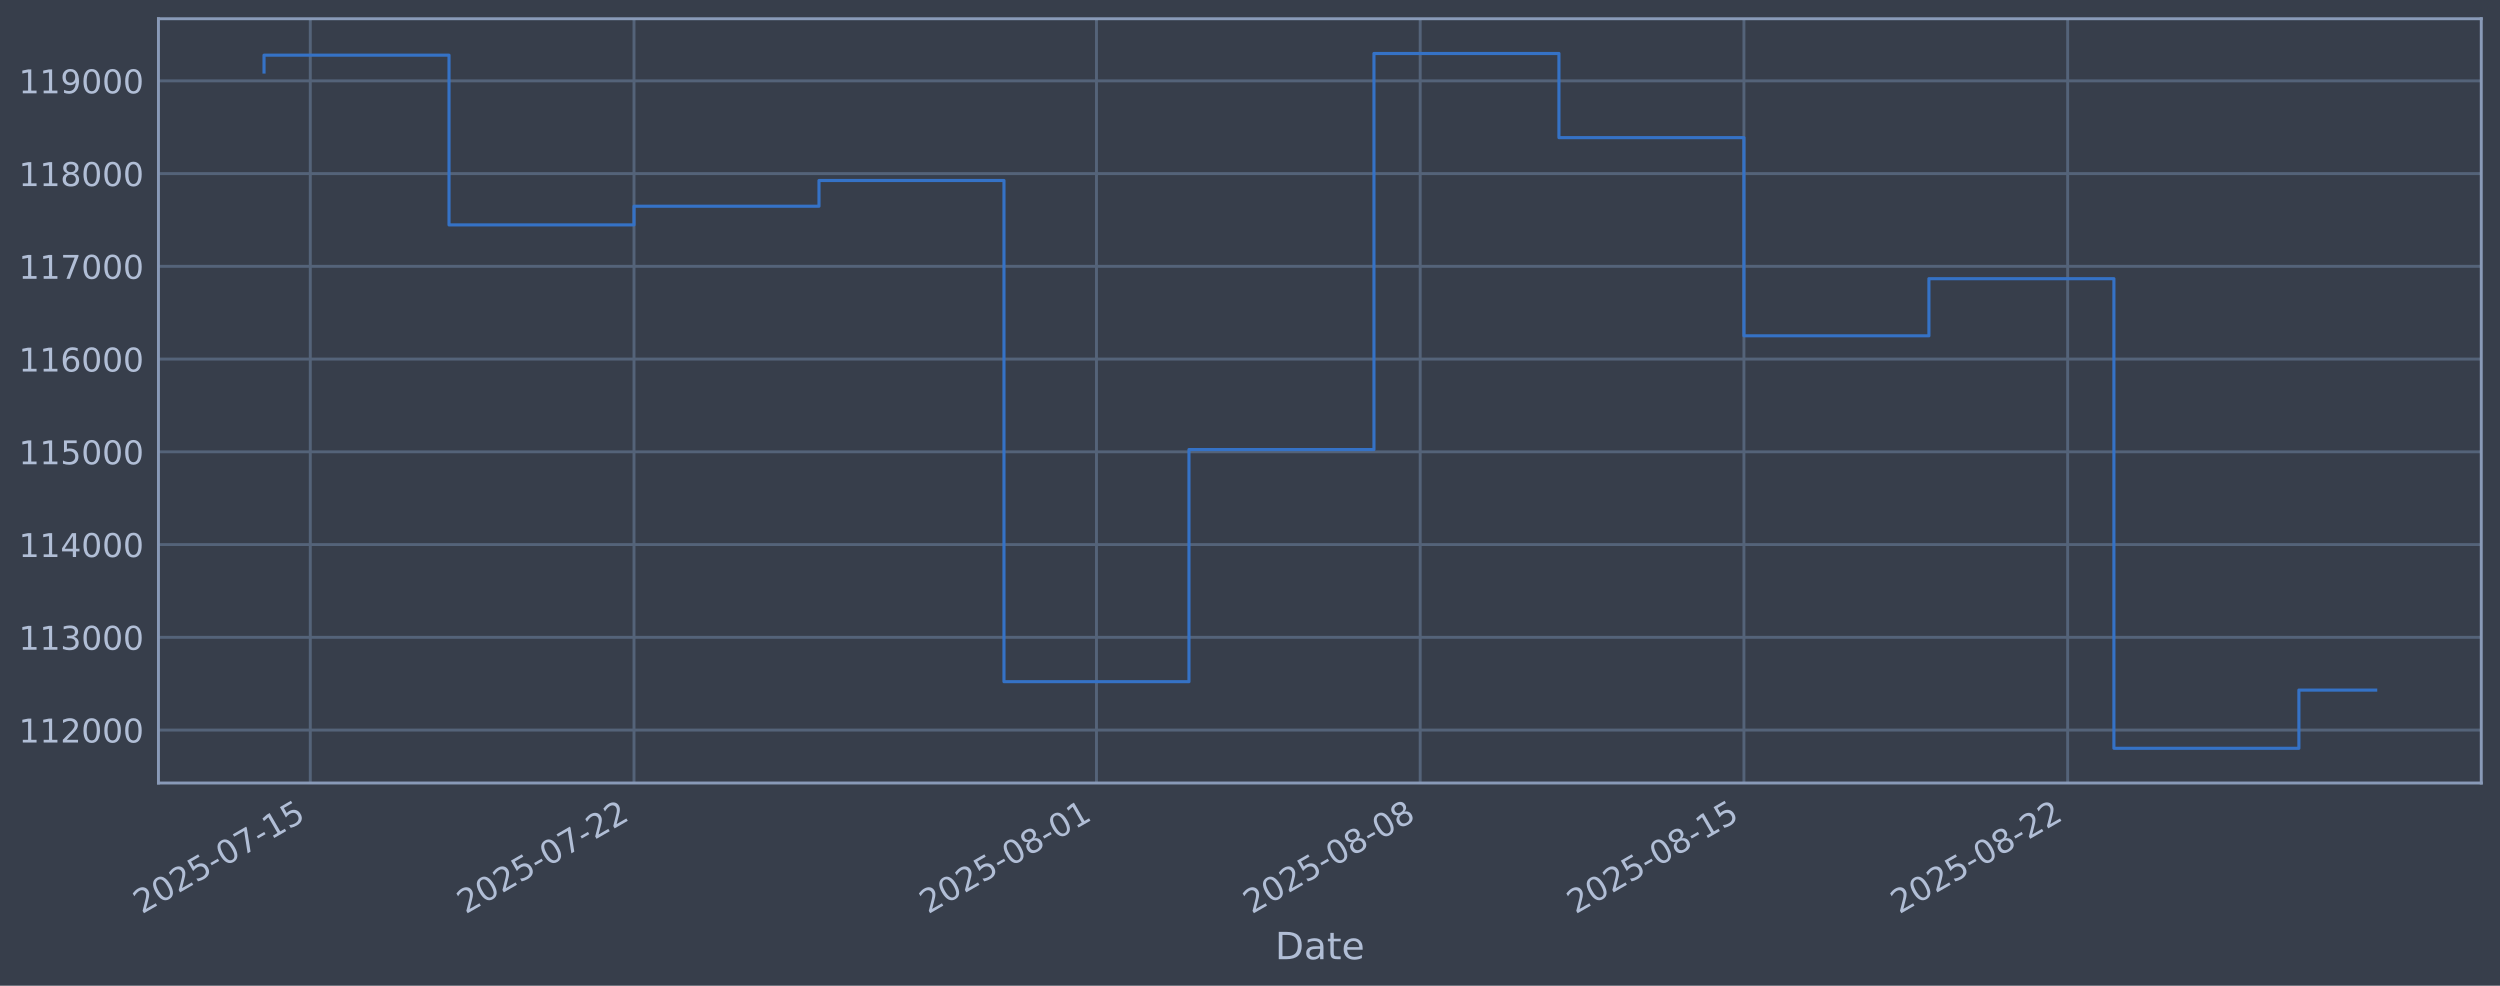
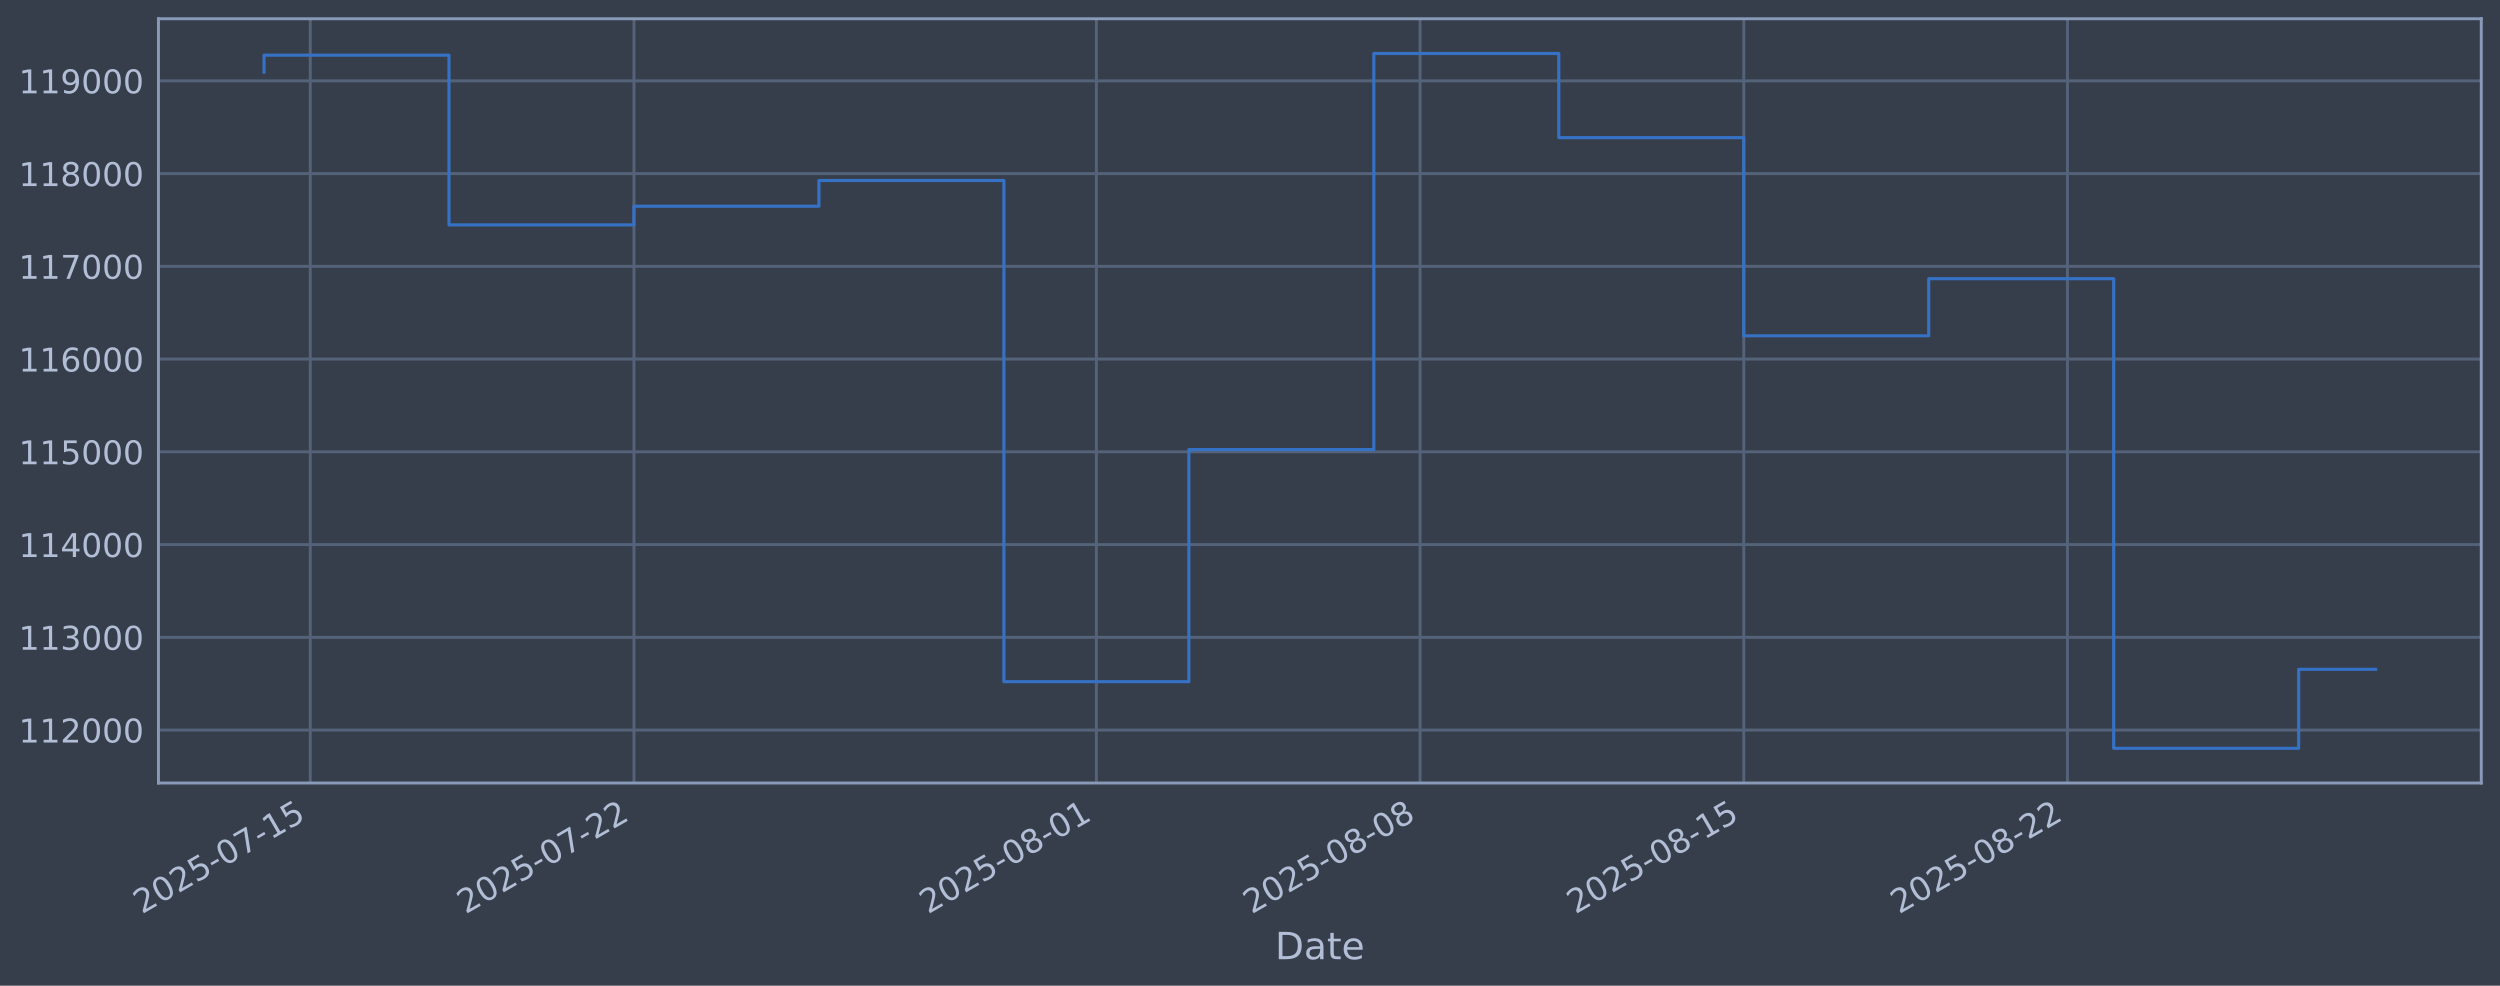
<svg xmlns="http://www.w3.org/2000/svg" xmlns:xlink="http://www.w3.org/1999/xlink" width="960.9pt" height="378.87pt" viewBox="0 0 960.9 378.87" version="1.1">
  <defs>
    <style type="text/css">*{stroke-linejoin: round; stroke-linecap: butt}</style>
  </defs>
  <g id="figure_1">
    <g id="patch_1">
      <path d="M 0 378.87  L 960.9 378.87  L 960.9 0  L 0 0  z " style="fill: #373e4b" />
    </g>
    <g id="axes_1">
      <g id="patch_2">
        <path d="M 60.901 300.96  L 953.701 300.96  L 953.701 7.2  L 60.901 7.2  z " style="fill: #373e4b" />
      </g>
      <g id="matplotlib.axis_1">
        <g id="xtick_1">
          <g id="line2d_1">
-             <path d="M 119.258 300.96  L 119.258 7.2  " clip-path="url(#p4578b48bf7)" style="fill: none; stroke: #546379; stroke-width: 1.12; stroke-linecap: square" />
+             <path d="M 119.256 300.96  L 119.256 7.2  " clip-path="url(#pd1880cf27e)" style="fill: none; stroke: #546379; stroke-width: 1.12; stroke-linecap: square" />
          </g>
          <g id="line2d_2" />
          <g id="text_1">
-             <g style="fill: #b1bed6" transform="translate(54.53224 351.4642) rotate(-30) scale(0.126 -0.126)">
+             <g style="fill: #b1bed6" transform="translate(54.53012 351.4642) rotate(-30) scale(0.126 -0.126)">
              <defs>
                <path id="DejaVuSans-32" d="M 1228 531  L 3431 531  L 3431 0  L 469 0  L 469 531  Q 828 903 1448 1529  Q 2069 2156 2228 2338  Q 2531 2678 2651 2914  Q 2772 3150 2772 3378  Q 2772 3750 2511 3984  Q 2250 4219 1831 4219  Q 1534 4219 1204 4116  Q 875 4013 500 3803  L 500 4441  Q 881 4594 1212 4672  Q 1544 4750 1819 4750  Q 2544 4750 2975 4387  Q 3406 4025 3406 3419  Q 3406 3131 3298 2873  Q 3191 2616 2906 2266  Q 2828 2175 2409 1742  Q 1991 1309 1228 531  z " transform="scale(0.015625)" />
                <path id="DejaVuSans-30" d="M 2034 4250  Q 1547 4250 1301 3770  Q 1056 3291 1056 2328  Q 1056 1369 1301 889  Q 1547 409 2034 409  Q 2525 409 2770 889  Q 3016 1369 3016 2328  Q 3016 3291 2770 3770  Q 2525 4250 2034 4250  z M 2034 4750  Q 2819 4750 3233 4129  Q 3647 3509 3647 2328  Q 3647 1150 3233 529  Q 2819 -91 2034 -91  Q 1250 -91 836 529  Q 422 1150 422 2328  Q 422 3509 836 4129  Q 1250 4750 2034 4750  z " transform="scale(0.015625)" />
                <path id="DejaVuSans-35" d="M 691 4666  L 3169 4666  L 3169 4134  L 1269 4134  L 1269 2991  Q 1406 3038 1543 3061  Q 1681 3084 1819 3084  Q 2600 3084 3056 2656  Q 3513 2228 3513 1497  Q 3513 744 3044 326  Q 2575 -91 1722 -91  Q 1428 -91 1123 -41  Q 819 9 494 109  L 494 744  Q 775 591 1075 516  Q 1375 441 1709 441  Q 2250 441 2565 725  Q 2881 1009 2881 1497  Q 2881 1984 2565 2268  Q 2250 2553 1709 2553  Q 1456 2553 1204 2497  Q 953 2441 691 2322  L 691 4666  z " transform="scale(0.015625)" />
                <path id="DejaVuSans-2d" d="M 313 2009  L 1997 2009  L 1997 1497  L 313 1497  L 313 2009  z " transform="scale(0.015625)" />
                <path id="DejaVuSans-37" d="M 525 4666  L 3525 4666  L 3525 4397  L 1831 0  L 1172 0  L 2766 4134  L 525 4134  L 525 4666  z " transform="scale(0.015625)" />
                <path id="DejaVuSans-31" d="M 794 531  L 1825 531  L 1825 4091  L 703 3866  L 703 4441  L 1819 4666  L 2450 4666  L 2450 531  L 3481 531  L 3481 0  L 794 0  L 794 531  z " transform="scale(0.015625)" />
              </defs>
              <use xlink:href="#DejaVuSans-32" />
              <use xlink:href="#DejaVuSans-30" transform="translate(63.62305 0)" />
              <use xlink:href="#DejaVuSans-32" transform="translate(127.2461 0)" />
              <use xlink:href="#DejaVuSans-35" transform="translate(190.8691 0)" />
              <use xlink:href="#DejaVuSans-2d" transform="translate(254.4922 0)" />
              <use xlink:href="#DejaVuSans-30" transform="translate(290.5762 0)" />
              <use xlink:href="#DejaVuSans-37" transform="translate(354.1992 0)" />
              <use xlink:href="#DejaVuSans-2d" transform="translate(417.8223 0)" />
              <use xlink:href="#DejaVuSans-31" transform="translate(453.9062 0)" />
              <use xlink:href="#DejaVuSans-35" transform="translate(517.5293 0)" />
            </g>
          </g>
        </g>
        <g id="xtick_2">
          <g id="line2d_3">
-             <path d="M 243.686 300.96  L 243.686 7.2  " clip-path="url(#p4578b48bf7)" style="fill: none; stroke: #546379; stroke-width: 1.12; stroke-linecap: square" />
+             <path d="M 243.669 300.96  L 243.669 7.2  " clip-path="url(#pd1880cf27e)" style="fill: none; stroke: #546379; stroke-width: 1.12; stroke-linecap: square" />
          </g>
          <g id="line2d_4" />
          <g id="text_2">
-             <g style="fill: #b1bed6" transform="translate(178.9603 351.4642) rotate(-30) scale(0.126 -0.126)">
+             <g style="fill: #b1bed6" transform="translate(178.9433 351.4642) rotate(-30) scale(0.126 -0.126)">
              <use xlink:href="#DejaVuSans-32" />
              <use xlink:href="#DejaVuSans-30" transform="translate(63.62305 0)" />
              <use xlink:href="#DejaVuSans-32" transform="translate(127.2461 0)" />
              <use xlink:href="#DejaVuSans-35" transform="translate(190.8691 0)" />
              <use xlink:href="#DejaVuSans-2d" transform="translate(254.4922 0)" />
              <use xlink:href="#DejaVuSans-30" transform="translate(290.5762 0)" />
              <use xlink:href="#DejaVuSans-37" transform="translate(354.1992 0)" />
              <use xlink:href="#DejaVuSans-2d" transform="translate(417.8223 0)" />
              <use xlink:href="#DejaVuSans-32" transform="translate(453.9062 0)" />
              <use xlink:href="#DejaVuSans-32" transform="translate(517.5293 0)" />
            </g>
          </g>
        </g>
        <g id="xtick_3">
          <g id="line2d_5">
-             <path d="M 421.44 300.96  L 421.44 7.2  " clip-path="url(#p4578b48bf7)" style="fill: none; stroke: #546379; stroke-width: 1.12; stroke-linecap: square" />
+             <path d="M 421.402 300.96  L 421.402 7.2  " clip-path="url(#pd1880cf27e)" style="fill: none; stroke: #546379; stroke-width: 1.12; stroke-linecap: square" />
          </g>
          <g id="line2d_6" />
          <g id="text_3">
-             <g style="fill: #b1bed6" transform="translate(356.7146 351.4642) rotate(-30) scale(0.126 -0.126)">
+             <g style="fill: #b1bed6" transform="translate(356.6764 351.4642) rotate(-30) scale(0.126 -0.126)">
              <defs>
                <path id="DejaVuSans-38" d="M 2034 2216  Q 1584 2216 1326 1975  Q 1069 1734 1069 1313  Q 1069 891 1326 650  Q 1584 409 2034 409  Q 2484 409 2743 651  Q 3003 894 3003 1313  Q 3003 1734 2745 1975  Q 2488 2216 2034 2216  z M 1403 2484  Q 997 2584 770 2862  Q 544 3141 544 3541  Q 544 4100 942 4425  Q 1341 4750 2034 4750  Q 2731 4750 3128 4425  Q 3525 4100 3525 3541  Q 3525 3141 3298 2862  Q 3072 2584 2669 2484  Q 3125 2378 3379 2068  Q 3634 1759 3634 1313  Q 3634 634 3220 271  Q 2806 -91 2034 -91  Q 1263 -91 848 271  Q 434 634 434 1313  Q 434 1759 690 2068  Q 947 2378 1403 2484  z M 1172 3481  Q 1172 3119 1398 2916  Q 1625 2713 2034 2713  Q 2441 2713 2670 2916  Q 2900 3119 2900 3481  Q 2900 3844 2670 4047  Q 2441 4250 2034 4250  Q 1625 4250 1398 4047  Q 1172 3844 1172 3481  z " transform="scale(0.015625)" />
              </defs>
              <use xlink:href="#DejaVuSans-32" />
              <use xlink:href="#DejaVuSans-30" transform="translate(63.62305 0)" />
              <use xlink:href="#DejaVuSans-32" transform="translate(127.2461 0)" />
              <use xlink:href="#DejaVuSans-35" transform="translate(190.8691 0)" />
              <use xlink:href="#DejaVuSans-2d" transform="translate(254.4922 0)" />
              <use xlink:href="#DejaVuSans-30" transform="translate(290.5762 0)" />
              <use xlink:href="#DejaVuSans-38" transform="translate(354.1992 0)" />
              <use xlink:href="#DejaVuSans-2d" transform="translate(417.8223 0)" />
              <use xlink:href="#DejaVuSans-30" transform="translate(453.9062 0)" />
              <use xlink:href="#DejaVuSans-31" transform="translate(517.5293 0)" />
            </g>
          </g>
        </g>
        <g id="xtick_4">
          <g id="line2d_7">
-             <path d="M 545.868 300.96  L 545.868 7.2  " clip-path="url(#p4578b48bf7)" style="fill: none; stroke: #546379; stroke-width: 1.12; stroke-linecap: square" />
+             <path d="M 545.815 300.96  L 545.815 7.2  " clip-path="url(#pd1880cf27e)" style="fill: none; stroke: #546379; stroke-width: 1.12; stroke-linecap: square" />
          </g>
          <g id="line2d_8" />
          <g id="text_4">
-             <g style="fill: #b1bed6" transform="translate(481.1426 351.4642) rotate(-30) scale(0.126 -0.126)">
+             <g style="fill: #b1bed6" transform="translate(481.0896 351.4642) rotate(-30) scale(0.126 -0.126)">
              <use xlink:href="#DejaVuSans-32" />
              <use xlink:href="#DejaVuSans-30" transform="translate(63.62305 0)" />
              <use xlink:href="#DejaVuSans-32" transform="translate(127.2461 0)" />
              <use xlink:href="#DejaVuSans-35" transform="translate(190.8691 0)" />
              <use xlink:href="#DejaVuSans-2d" transform="translate(254.4922 0)" />
              <use xlink:href="#DejaVuSans-30" transform="translate(290.5762 0)" />
              <use xlink:href="#DejaVuSans-38" transform="translate(354.1992 0)" />
              <use xlink:href="#DejaVuSans-2d" transform="translate(417.8223 0)" />
              <use xlink:href="#DejaVuSans-30" transform="translate(453.9062 0)" />
              <use xlink:href="#DejaVuSans-38" transform="translate(517.5293 0)" />
            </g>
          </g>
        </g>
        <g id="xtick_5">
          <g id="line2d_9">
-             <path d="M 670.296 300.96  L 670.296 7.2  " clip-path="url(#p4578b48bf7)" style="fill: none; stroke: #546379; stroke-width: 1.12; stroke-linecap: square" />
+             <path d="M 670.228 300.96  L 670.228 7.2  " clip-path="url(#pd1880cf27e)" style="fill: none; stroke: #546379; stroke-width: 1.12; stroke-linecap: square" />
          </g>
          <g id="line2d_10" />
          <g id="text_5">
-             <g style="fill: #b1bed6" transform="translate(605.5706 351.4642) rotate(-30) scale(0.126 -0.126)">
+             <g style="fill: #b1bed6" transform="translate(605.5028 351.4642) rotate(-30) scale(0.126 -0.126)">
              <use xlink:href="#DejaVuSans-32" />
              <use xlink:href="#DejaVuSans-30" transform="translate(63.62305 0)" />
              <use xlink:href="#DejaVuSans-32" transform="translate(127.2461 0)" />
              <use xlink:href="#DejaVuSans-35" transform="translate(190.8691 0)" />
              <use xlink:href="#DejaVuSans-2d" transform="translate(254.4922 0)" />
              <use xlink:href="#DejaVuSans-30" transform="translate(290.5762 0)" />
              <use xlink:href="#DejaVuSans-38" transform="translate(354.1992 0)" />
              <use xlink:href="#DejaVuSans-2d" transform="translate(417.8223 0)" />
              <use xlink:href="#DejaVuSans-31" transform="translate(453.9062 0)" />
              <use xlink:href="#DejaVuSans-35" transform="translate(517.5293 0)" />
            </g>
          </g>
        </g>
        <g id="xtick_6">
          <g id="line2d_11">
-             <path d="M 794.724 300.96  L 794.724 7.2  " clip-path="url(#p4578b48bf7)" style="fill: none; stroke: #546379; stroke-width: 1.12; stroke-linecap: square" />
+             <path d="M 794.641 300.96  L 794.641 7.2  " clip-path="url(#pd1880cf27e)" style="fill: none; stroke: #546379; stroke-width: 1.12; stroke-linecap: square" />
          </g>
          <g id="line2d_12" />
          <g id="text_6">
-             <g style="fill: #b1bed6" transform="translate(729.9986 351.4642) rotate(-30) scale(0.126 -0.126)">
+             <g style="fill: #b1bed6" transform="translate(729.916 351.4642) rotate(-30) scale(0.126 -0.126)">
              <use xlink:href="#DejaVuSans-32" />
              <use xlink:href="#DejaVuSans-30" transform="translate(63.62305 0)" />
              <use xlink:href="#DejaVuSans-32" transform="translate(127.2461 0)" />
              <use xlink:href="#DejaVuSans-35" transform="translate(190.8691 0)" />
              <use xlink:href="#DejaVuSans-2d" transform="translate(254.4922 0)" />
              <use xlink:href="#DejaVuSans-30" transform="translate(290.5762 0)" />
              <use xlink:href="#DejaVuSans-38" transform="translate(354.1992 0)" />
              <use xlink:href="#DejaVuSans-2d" transform="translate(417.8223 0)" />
              <use xlink:href="#DejaVuSans-32" transform="translate(453.9062 0)" />
              <use xlink:href="#DejaVuSans-32" transform="translate(517.5293 0)" />
            </g>
          </g>
        </g>
        <g id="text_7">
          <g style="fill: #b1bed6" transform="translate(490.0914 368.6753) scale(0.144 -0.144)">
            <defs>
              <path id="DejaVuSans-44" d="M 1259 4147  L 1259 519  L 2022 519  Q 2988 519 3436 956  Q 3884 1394 3884 2338  Q 3884 3275 3436 3711  Q 2988 4147 2022 4147  L 1259 4147  z M 628 4666  L 1925 4666  Q 3281 4666 3915 4102  Q 4550 3538 4550 2338  Q 4550 1131 3912 565  Q 3275 0 1925 0  L 628 0  L 628 4666  z " transform="scale(0.015625)" />
              <path id="DejaVuSans-61" d="M 2194 1759  Q 1497 1759 1228 1600  Q 959 1441 959 1056  Q 959 750 1161 570  Q 1363 391 1709 391  Q 2188 391 2477 730  Q 2766 1069 2766 1631  L 2766 1759  L 2194 1759  z M 3341 1997  L 3341 0  L 2766 0  L 2766 531  Q 2569 213 2275 61  Q 1981 -91 1556 -91  Q 1019 -91 701 211  Q 384 513 384 1019  Q 384 1609 779 1909  Q 1175 2209 1959 2209  L 2766 2209  L 2766 2266  Q 2766 2663 2505 2880  Q 2244 3097 1772 3097  Q 1472 3097 1187 3025  Q 903 2953 641 2809  L 641 3341  Q 956 3463 1253 3523  Q 1550 3584 1831 3584  Q 2591 3584 2966 3190  Q 3341 2797 3341 1997  z " transform="scale(0.015625)" />
              <path id="DejaVuSans-74" d="M 1172 4494  L 1172 3500  L 2356 3500  L 2356 3053  L 1172 3053  L 1172 1153  Q 1172 725 1289 603  Q 1406 481 1766 481  L 2356 481  L 2356 0  L 1766 0  Q 1100 0 847 248  Q 594 497 594 1153  L 594 3053  L 172 3053  L 172 3500  L 594 3500  L 594 4494  L 1172 4494  z " transform="scale(0.015625)" />
              <path id="DejaVuSans-65" d="M 3597 1894  L 3597 1613  L 953 1613  Q 991 1019 1311 708  Q 1631 397 2203 397  Q 2534 397 2845 478  Q 3156 559 3463 722  L 3463 178  Q 3153 47 2828 -22  Q 2503 -91 2169 -91  Q 1331 -91 842 396  Q 353 884 353 1716  Q 353 2575 817 3079  Q 1281 3584 2069 3584  Q 2775 3584 3186 3129  Q 3597 2675 3597 1894  z M 3022 2063  Q 3016 2534 2758 2815  Q 2500 3097 2075 3097  Q 1594 3097 1305 2825  Q 1016 2553 972 2059  L 3022 2063  z " transform="scale(0.015625)" />
            </defs>
            <use xlink:href="#DejaVuSans-44" />
            <use xlink:href="#DejaVuSans-61" transform="translate(77.00195 0)" />
            <use xlink:href="#DejaVuSans-74" transform="translate(138.2812 0)" />
            <use xlink:href="#DejaVuSans-65" transform="translate(177.4902 0)" />
          </g>
        </g>
      </g>
      <g id="matplotlib.axis_2">
        <g id="ytick_1">
          <g id="line2d_13">
-             <path d="M 60.901 280.603  L 953.701 280.603  " clip-path="url(#p4578b48bf7)" style="fill: none; stroke: #546379; stroke-width: 1.12; stroke-linecap: square" />
+             <path d="M 60.901 280.603  L 953.701 280.603  " clip-path="url(#pd1880cf27e)" style="fill: none; stroke: #546379; stroke-width: 1.12; stroke-linecap: square" />
          </g>
          <g id="line2d_14" />
          <g id="text_8">
            <g style="fill: #b1bed6" transform="translate(7.2 285.3896) scale(0.126 -0.126)">
              <use xlink:href="#DejaVuSans-31" />
              <use xlink:href="#DejaVuSans-31" transform="translate(63.62305 0)" />
              <use xlink:href="#DejaVuSans-32" transform="translate(127.2461 0)" />
              <use xlink:href="#DejaVuSans-30" transform="translate(190.8691 0)" />
              <use xlink:href="#DejaVuSans-30" transform="translate(254.4922 0)" />
              <use xlink:href="#DejaVuSans-30" transform="translate(318.1152 0)" />
            </g>
          </g>
        </g>
        <g id="ytick_2">
          <g id="line2d_15">
-             <path d="M 60.901 244.957  L 953.701 244.957  " clip-path="url(#p4578b48bf7)" style="fill: none; stroke: #546379; stroke-width: 1.12; stroke-linecap: square" />
+             <path d="M 60.901 244.957  L 953.701 244.957  " clip-path="url(#pd1880cf27e)" style="fill: none; stroke: #546379; stroke-width: 1.12; stroke-linecap: square" />
          </g>
          <g id="line2d_16" />
          <g id="text_9">
            <g style="fill: #b1bed6" transform="translate(7.2 249.7439) scale(0.126 -0.126)">
              <defs>
                <path id="DejaVuSans-33" d="M 2597 2516  Q 3050 2419 3304 2112  Q 3559 1806 3559 1356  Q 3559 666 3084 287  Q 2609 -91 1734 -91  Q 1441 -91 1130 -33  Q 819 25 488 141  L 488 750  Q 750 597 1062 519  Q 1375 441 1716 441  Q 2309 441 2620 675  Q 2931 909 2931 1356  Q 2931 1769 2642 2001  Q 2353 2234 1838 2234  L 1294 2234  L 1294 2753  L 1863 2753  Q 2328 2753 2575 2939  Q 2822 3125 2822 3475  Q 2822 3834 2567 4026  Q 2313 4219 1838 4219  Q 1578 4219 1281 4162  Q 984 4106 628 3988  L 628 4550  Q 988 4650 1302 4700  Q 1616 4750 1894 4750  Q 2613 4750 3031 4423  Q 3450 4097 3450 3541  Q 3450 3153 3228 2886  Q 3006 2619 2597 2516  z " transform="scale(0.015625)" />
              </defs>
              <use xlink:href="#DejaVuSans-31" />
              <use xlink:href="#DejaVuSans-31" transform="translate(63.62305 0)" />
              <use xlink:href="#DejaVuSans-33" transform="translate(127.2461 0)" />
              <use xlink:href="#DejaVuSans-30" transform="translate(190.8691 0)" />
              <use xlink:href="#DejaVuSans-30" transform="translate(254.4922 0)" />
              <use xlink:href="#DejaVuSans-30" transform="translate(318.1152 0)" />
            </g>
          </g>
        </g>
        <g id="ytick_3">
          <g id="line2d_17">
-             <path d="M 60.901 209.311  L 953.701 209.311  " clip-path="url(#p4578b48bf7)" style="fill: none; stroke: #546379; stroke-width: 1.12; stroke-linecap: square" />
+             <path d="M 60.901 209.311  L 953.701 209.311  " clip-path="url(#pd1880cf27e)" style="fill: none; stroke: #546379; stroke-width: 1.12; stroke-linecap: square" />
          </g>
          <g id="line2d_18" />
          <g id="text_10">
            <g style="fill: #b1bed6" transform="translate(7.2 214.0983) scale(0.126 -0.126)">
              <defs>
                <path id="DejaVuSans-34" d="M 2419 4116  L 825 1625  L 2419 1625  L 2419 4116  z M 2253 4666  L 3047 4666  L 3047 1625  L 3713 1625  L 3713 1100  L 3047 1100  L 3047 0  L 2419 0  L 2419 1100  L 313 1100  L 313 1709  L 2253 4666  z " transform="scale(0.015625)" />
              </defs>
              <use xlink:href="#DejaVuSans-31" />
              <use xlink:href="#DejaVuSans-31" transform="translate(63.62305 0)" />
              <use xlink:href="#DejaVuSans-34" transform="translate(127.2461 0)" />
              <use xlink:href="#DejaVuSans-30" transform="translate(190.8691 0)" />
              <use xlink:href="#DejaVuSans-30" transform="translate(254.4922 0)" />
              <use xlink:href="#DejaVuSans-30" transform="translate(318.1152 0)" />
            </g>
          </g>
        </g>
        <g id="ytick_4">
          <g id="line2d_19">
-             <path d="M 60.901 173.666  L 953.701 173.666  " clip-path="url(#p4578b48bf7)" style="fill: none; stroke: #546379; stroke-width: 1.12; stroke-linecap: square" />
+             <path d="M 60.901 173.666  L 953.701 173.666  " clip-path="url(#pd1880cf27e)" style="fill: none; stroke: #546379; stroke-width: 1.12; stroke-linecap: square" />
          </g>
          <g id="line2d_20" />
          <g id="text_11">
            <g style="fill: #b1bed6" transform="translate(7.2 178.4527) scale(0.126 -0.126)">
              <use xlink:href="#DejaVuSans-31" />
              <use xlink:href="#DejaVuSans-31" transform="translate(63.62305 0)" />
              <use xlink:href="#DejaVuSans-35" transform="translate(127.2461 0)" />
              <use xlink:href="#DejaVuSans-30" transform="translate(190.8691 0)" />
              <use xlink:href="#DejaVuSans-30" transform="translate(254.4922 0)" />
              <use xlink:href="#DejaVuSans-30" transform="translate(318.1152 0)" />
            </g>
          </g>
        </g>
        <g id="ytick_5">
          <g id="line2d_21">
-             <path d="M 60.901 138.02  L 953.701 138.02  " clip-path="url(#p4578b48bf7)" style="fill: none; stroke: #546379; stroke-width: 1.12; stroke-linecap: square" />
+             <path d="M 60.901 138.02  L 953.701 138.02  " clip-path="url(#pd1880cf27e)" style="fill: none; stroke: #546379; stroke-width: 1.12; stroke-linecap: square" />
          </g>
          <g id="line2d_22" />
          <g id="text_12">
            <g style="fill: #b1bed6" transform="translate(7.2 142.8071) scale(0.126 -0.126)">
              <defs>
                <path id="DejaVuSans-36" d="M 2113 2584  Q 1688 2584 1439 2293  Q 1191 2003 1191 1497  Q 1191 994 1439 701  Q 1688 409 2113 409  Q 2538 409 2786 701  Q 3034 994 3034 1497  Q 3034 2003 2786 2293  Q 2538 2584 2113 2584  z M 3366 4563  L 3366 3988  Q 3128 4100 2886 4159  Q 2644 4219 2406 4219  Q 1781 4219 1451 3797  Q 1122 3375 1075 2522  Q 1259 2794 1537 2939  Q 1816 3084 2150 3084  Q 2853 3084 3261 2657  Q 3669 2231 3669 1497  Q 3669 778 3244 343  Q 2819 -91 2113 -91  Q 1303 -91 875 529  Q 447 1150 447 2328  Q 447 3434 972 4092  Q 1497 4750 2381 4750  Q 2619 4750 2861 4703  Q 3103 4656 3366 4563  z " transform="scale(0.015625)" />
              </defs>
              <use xlink:href="#DejaVuSans-31" />
              <use xlink:href="#DejaVuSans-31" transform="translate(63.62305 0)" />
              <use xlink:href="#DejaVuSans-36" transform="translate(127.2461 0)" />
              <use xlink:href="#DejaVuSans-30" transform="translate(190.8691 0)" />
              <use xlink:href="#DejaVuSans-30" transform="translate(254.4922 0)" />
              <use xlink:href="#DejaVuSans-30" transform="translate(318.1152 0)" />
            </g>
          </g>
        </g>
        <g id="ytick_6">
          <g id="line2d_23">
-             <path d="M 60.901 102.374  L 953.701 102.374  " clip-path="url(#p4578b48bf7)" style="fill: none; stroke: #546379; stroke-width: 1.12; stroke-linecap: square" />
+             <path d="M 60.901 102.374  L 953.701 102.374  " clip-path="url(#pd1880cf27e)" style="fill: none; stroke: #546379; stroke-width: 1.12; stroke-linecap: square" />
          </g>
          <g id="line2d_24" />
          <g id="text_13">
            <g style="fill: #b1bed6" transform="translate(7.2 107.1614) scale(0.126 -0.126)">
              <use xlink:href="#DejaVuSans-31" />
              <use xlink:href="#DejaVuSans-31" transform="translate(63.62305 0)" />
              <use xlink:href="#DejaVuSans-37" transform="translate(127.2461 0)" />
              <use xlink:href="#DejaVuSans-30" transform="translate(190.8691 0)" />
              <use xlink:href="#DejaVuSans-30" transform="translate(254.4922 0)" />
              <use xlink:href="#DejaVuSans-30" transform="translate(318.1152 0)" />
            </g>
          </g>
        </g>
        <g id="ytick_7">
          <g id="line2d_25">
-             <path d="M 60.901 66.729  L 953.701 66.729  " clip-path="url(#p4578b48bf7)" style="fill: none; stroke: #546379; stroke-width: 1.12; stroke-linecap: square" />
+             <path d="M 60.901 66.729  L 953.701 66.729  " clip-path="url(#pd1880cf27e)" style="fill: none; stroke: #546379; stroke-width: 1.12; stroke-linecap: square" />
          </g>
          <g id="line2d_26" />
          <g id="text_14">
            <g style="fill: #b1bed6" transform="translate(7.2 71.5158) scale(0.126 -0.126)">
              <use xlink:href="#DejaVuSans-31" />
              <use xlink:href="#DejaVuSans-31" transform="translate(63.62305 0)" />
              <use xlink:href="#DejaVuSans-38" transform="translate(127.2461 0)" />
              <use xlink:href="#DejaVuSans-30" transform="translate(190.8691 0)" />
              <use xlink:href="#DejaVuSans-30" transform="translate(254.4922 0)" />
              <use xlink:href="#DejaVuSans-30" transform="translate(318.1152 0)" />
            </g>
          </g>
        </g>
        <g id="ytick_8">
          <g id="line2d_27">
-             <path d="M 60.901 31.083  L 953.701 31.083  " clip-path="url(#p4578b48bf7)" style="fill: none; stroke: #546379; stroke-width: 1.12; stroke-linecap: square" />
+             <path d="M 60.901 31.083  L 953.701 31.083  " clip-path="url(#pd1880cf27e)" style="fill: none; stroke: #546379; stroke-width: 1.12; stroke-linecap: square" />
          </g>
          <g id="line2d_28" />
          <g id="text_15">
            <g style="fill: #b1bed6" transform="translate(7.2 35.87017) scale(0.126 -0.126)">
              <defs>
                <path id="DejaVuSans-39" d="M 703 97  L 703 672  Q 941 559 1184 500  Q 1428 441 1663 441  Q 2288 441 2617 861  Q 2947 1281 2994 2138  Q 2813 1869 2534 1725  Q 2256 1581 1919 1581  Q 1219 1581 811 2004  Q 403 2428 403 3163  Q 403 3881 828 4315  Q 1253 4750 1959 4750  Q 2769 4750 3195 4129  Q 3622 3509 3622 2328  Q 3622 1225 3098 567  Q 2575 -91 1691 -91  Q 1453 -91 1209 -44  Q 966 3 703 97  z M 1959 2075  Q 2384 2075 2632 2365  Q 2881 2656 2881 3163  Q 2881 3666 2632 3958  Q 2384 4250 1959 4250  Q 1534 4250 1286 3958  Q 1038 3666 1038 3163  Q 1038 2656 1286 2365  Q 1534 2075 1959 2075  z " transform="scale(0.015625)" />
              </defs>
              <use xlink:href="#DejaVuSans-31" />
              <use xlink:href="#DejaVuSans-31" transform="translate(63.62305 0)" />
              <use xlink:href="#DejaVuSans-39" transform="translate(127.2461 0)" />
              <use xlink:href="#DejaVuSans-30" transform="translate(190.8691 0)" />
              <use xlink:href="#DejaVuSans-30" transform="translate(254.4922 0)" />
              <use xlink:href="#DejaVuSans-30" transform="translate(318.1152 0)" />
            </g>
          </g>
        </g>
      </g>
      <g id="line2d_29">
-         <path d="M 101.482 27.683  L 101.482 21.215  L 172.584 21.215  L 172.584 86.448  L 243.686 86.448  L 243.686 79.264  L 314.787 79.264  L 314.787 69.383  L 385.889 69.383  L 385.889 262.006  L 456.991 262.006  L 456.991 172.794  L 528.093 172.794  L 528.093 20.553  L 599.194 20.553  L 599.194 52.902  L 670.296 52.902  L 670.296 129.069  L 741.398 129.069  L 741.398 107.117  L 812.5 107.117  L 812.5 287.607  L 883.601 287.607  L 883.601 265.237  L 913.119 265.237  " clip-path="url(#p4578b48bf7)" style="fill: none; stroke: #3572c6; stroke-width: 1.2; stroke-linecap: square" />
+         <path d="M 101.482 27.683  L 101.482 21.215  L 172.576 21.215  L 172.576 86.448  L 243.669 86.448  L 243.669 79.264  L 314.762 79.264  L 314.762 69.383  L 385.855 69.383  L 385.855 262.006  L 456.949 262.006  L 456.949 172.794  L 528.042 172.794  L 528.042 20.553  L 599.135 20.553  L 599.135 52.902  L 670.228 52.902  L 670.228 129.069  L 741.322 129.069  L 741.322 107.117  L 812.415 107.117  L 812.415 287.607  L 883.508 287.607  L 883.508 257.253  L 913.119 257.253  " clip-path="url(#pd1880cf27e)" style="fill: none; stroke: #3572c6; stroke-width: 1.2; stroke-linecap: square" />
      </g>
      <g id="patch_3">
        <path d="M 60.901 300.96  L 60.901 7.2  " style="fill: none; stroke: #899ab8; stroke-width: 1.12; stroke-linejoin: miter; stroke-linecap: square" />
      </g>
      <g id="patch_4">
        <path d="M 953.701 300.96  L 953.701 7.2  " style="fill: none; stroke: #899ab8; stroke-width: 1.12; stroke-linejoin: miter; stroke-linecap: square" />
      </g>
      <g id="patch_5">
        <path d="M 60.901 300.96  L 953.701 300.96  " style="fill: none; stroke: #899ab8; stroke-width: 1.12; stroke-linejoin: miter; stroke-linecap: square" />
      </g>
      <g id="patch_6">
        <path d="M 60.901 7.2  L 953.701 7.2  " style="fill: none; stroke: #899ab8; stroke-width: 1.12; stroke-linejoin: miter; stroke-linecap: square" />
      </g>
    </g>
  </g>
  <defs>
-     <clipPath id="p4578b48bf7">
+     <clipPath id="pd1880cf27e">
      <rect x="60.901" y="7.2" width="892.8" height="293.76" />
    </clipPath>
  </defs>
</svg>
